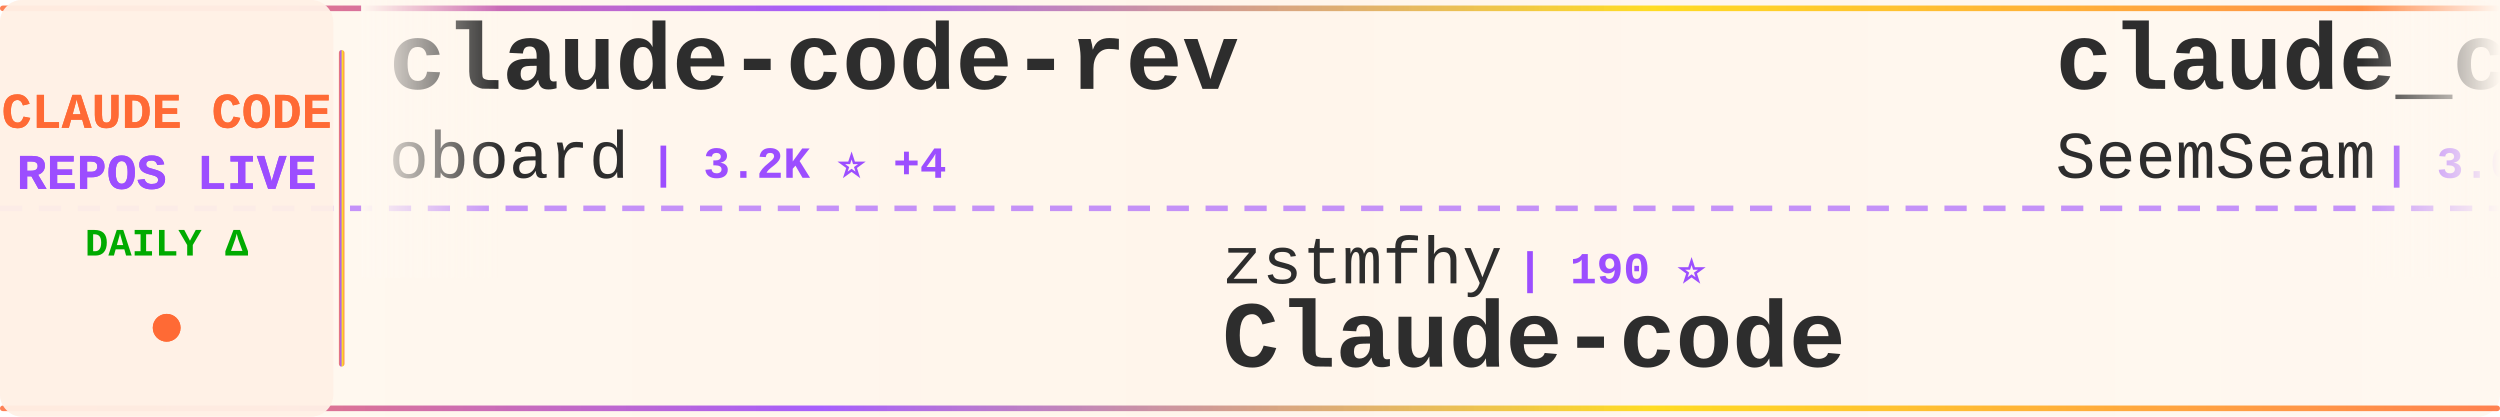
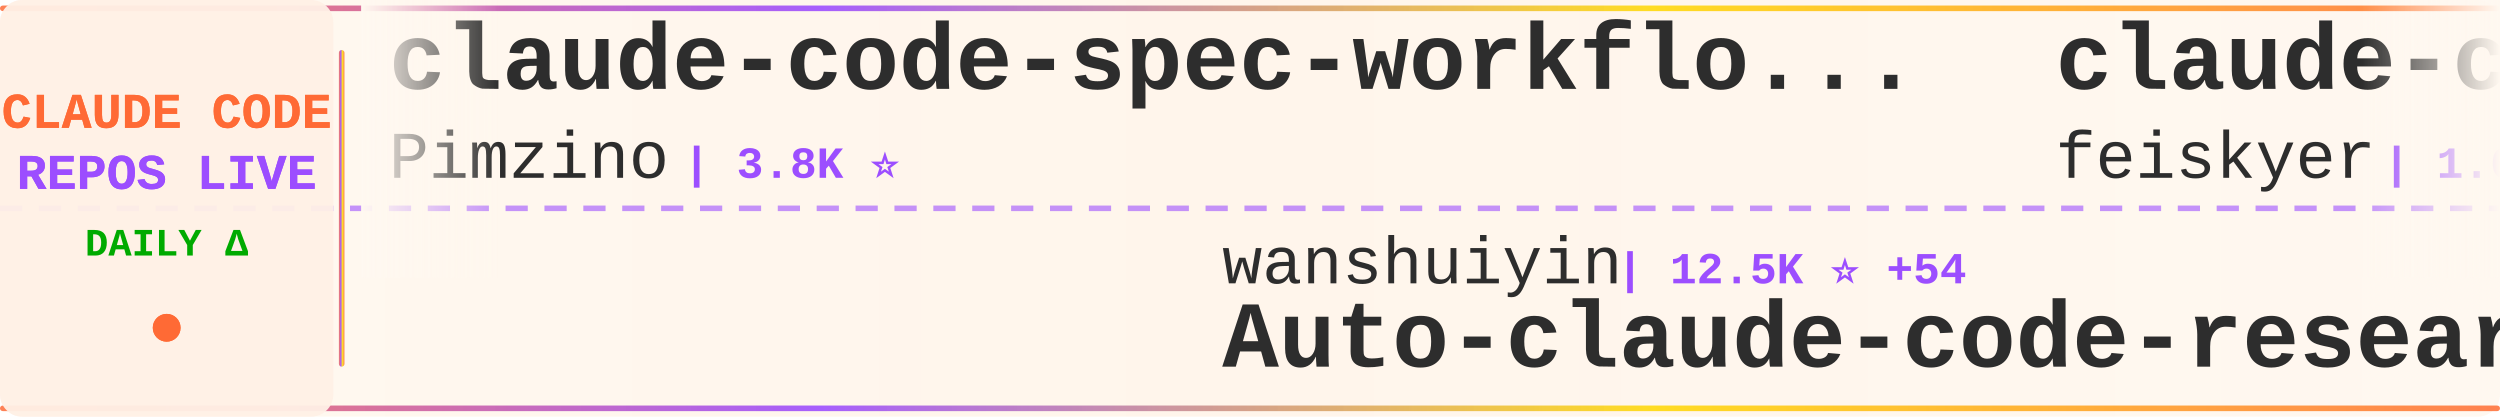
<svg xmlns="http://www.w3.org/2000/svg" width="900" height="150">
  <defs>
    <linearGradient id="tickerBg" x1="0%" y1="0%" x2="100%" y2="0%">
      <stop offset="0%" style="stop-color:#fff8f0;stop-opacity:0.98" />
      <stop offset="50%" style="stop-color:#fff5eb;stop-opacity:1" />
      <stop offset="100%" style="stop-color:#fff8f0;stop-opacity:0.98" />
    </linearGradient>
    <linearGradient id="borderGrad" x1="0%" y1="0%" x2="100%" y2="0%">
      <stop offset="0%" style="stop-color:#FF6B35;stop-opacity:0.85">
        <animate attributeName="stop-opacity" values="0.85;1;0.85" dur="2s" repeatCount="indefinite" />
      </stop>
      <stop offset="33%" style="stop-color:#9C4EFF;stop-opacity:0.9">
        <animate attributeName="stop-opacity" values="0.9;1;0.9" dur="2.2s" repeatCount="indefinite" />
      </stop>
      <stop offset="66%" style="stop-color:#FFD700;stop-opacity:0.85">
        <animate attributeName="stop-opacity" values="0.85;1;0.85" dur="1.8s" repeatCount="indefinite" />
      </stop>
      <stop offset="100%" style="stop-color:#FF6B35;stop-opacity:0.85">
        <animate attributeName="stop-opacity" values="0.85;1;0.85" dur="2s" repeatCount="indefinite" />
      </stop>
    </linearGradient>
    <filter id="textGlow">
      <feGaussianBlur stdDeviation="0.15" result="coloredBlur" />
      <feMerge>
        <feMergeNode in="coloredBlur" />
        <feMergeNode in="SourceGraphic" />
      </feMerge>
    </filter>
    <filter id="metricGlow">
      <feGaussianBlur stdDeviation="0.2" result="coloredBlur" />
      <feMerge>
        <feMergeNode in="coloredBlur" />
        <feMergeNode in="SourceGraphic" />
      </feMerge>
    </filter>
    <linearGradient id="leftFade" x1="0%" y1="0%" x2="100%" y2="0%">
      <stop offset="0%" style="stop-color:#fff8f0;stop-opacity:1" />
      <stop offset="100%" style="stop-color:#fff8f0;stop-opacity:0" />
    </linearGradient>
    <linearGradient id="rightFade" x1="0%" y1="0%" x2="100%" y2="0%">
      <stop offset="0%" style="stop-color:#fff8f0;stop-opacity:0" />
      <stop offset="100%" style="stop-color:#fff8f0;stop-opacity:1" />
    </linearGradient>
  </defs>
  <rect width="900" height="150" fill="url(#tickerBg)" rx="8" />
  <rect x="0" y="2" width="900" height="2" fill="url(#borderGrad)" rx="1" />
  <rect x="0" y="146" width="900" height="2" fill="url(#borderGrad)" rx="1" />
  <line x1="0" y1="75" x2="900" y2="75" stroke="#9C4EFF" stroke-width="2" stroke-dasharray="8 6" opacity="0.6" />
  <rect x="0" y="0" width="120" height="150" fill="#fff0e6" opacity="0.95" rx="8" />
  <text x="60" y="46" font-family="'Courier New', monospace" font-size="18" font-weight="bold" fill="#FF6B35" text-anchor="middle" filter="url(#textGlow)">
    CLAUDE CODE
  </text>
  <text x="60" y="68" font-family="'Courier New', monospace" font-size="18" font-weight="bold" fill="#9C4EFF" text-anchor="middle" filter="url(#textGlow)">
    REPOS LIVE
  </text>
  <text x="60" y="92" font-family="'Courier New', monospace" font-size="14" font-weight="bold" fill="#00aa00" text-anchor="middle">
    DAILY Δ
  </text>
  <circle cx="60" cy="118" r="5" fill="#FF6B35" filter="url(#metricGlow)">
    <animate attributeName="r" values="4;6;4" dur="1.5s" repeatCount="indefinite" />
    <animate attributeName="opacity" values="0.6;1;0.6" dur="1.5s" repeatCount="indefinite" />
  </circle>
  <rect x="122" y="18" width="2" height="114" fill="url(#borderGrad)" rx="1" />
  <clipPath id="tickerClip">
    <rect x="130" y="0" width="770" height="150" />
  </clipPath>
  <g clip-path="url(#tickerClip)">
    <g id="tickerItems">
      <animateTransform attributeName="transform" attributeType="XML" type="translate" from="0 0" to="-3000 0" dur="54s" repeatCount="indefinite" />
      <g transform="translate(0, 0)">
-         <text x="140" y="32" font-family="'Courier New', monospace" font-size="34" font-weight="bold" fill="#2d2d2d">claude-code-rev</text>
-         <text x="140" y="64" font-family="'Courier New', monospace" font-size="24" font-weight="normal" fill="#2d2d2d" opacity="1.0">oboard</text>
-         <text x="234" y="64" font-family="'Courier New', monospace" font-size="16" font-weight="bold" fill="#9C4EFF"> | 3.2K ⭐ +4</text>
+         <text x="140" y="32" font-family="'Courier New', monospace" font-size="34" font-weight="bold" fill="#2d2d2d">claude-code-spec-workflo...</text>
+         <text x="140" y="64" font-family="'Courier New', monospace" font-size="24" font-weight="normal" fill="#2d2d2d" opacity="1.0">Pimzino</text>
+         <text x="246" y="64" font-family="'Courier New', monospace" font-size="16" font-weight="bold" fill="#9C4EFF"> | 3.8K ⭐</text>
      </g>
      <g transform="translate(300, 0)">
-         <text x="140" y="102" font-family="'Courier New', monospace" font-size="24" font-weight="normal" fill="#2d2d2d" opacity="1.0">zstmfhy</text>
-         <text x="246" y="102" font-family="'Courier New', monospace" font-size="16" font-weight="bold" fill="#9C4EFF"> | 190 ⭐</text>
-         <text x="140" y="132" font-family="'Courier New', monospace" font-size="34" font-weight="bold" fill="#2d2d2d">Claude-code</text>
+         <text x="140" y="102" font-family="'Courier New', monospace" font-size="24" font-weight="normal" fill="#2d2d2d" opacity="1.0">wanshuiyin</text>
+         <text x="282" y="102" font-family="'Courier New', monospace" font-size="16" font-weight="bold" fill="#9C4EFF"> | 12.5K ⭐ +54</text>
+         <text x="140" y="132" font-family="'Courier New', monospace" font-size="34" font-weight="bold" fill="#2d2d2d">Auto-claude-code-researc...</text>
      </g>
      <g transform="translate(600, 0)">
-         <text x="140" y="32" font-family="'Courier New', monospace" font-size="34" font-weight="bold" fill="#2d2d2d">claude_codex_bridge</text>
-         <text x="140" y="64" font-family="'Courier New', monospace" font-size="24" font-weight="normal" fill="#2d2d2d" opacity="1.0">SeemSeam</text>
-         <text x="258" y="64" font-family="'Courier New', monospace" font-size="16" font-weight="bold" fill="#9C4EFF"> | 3.0K ⭐ +9</text>
+         <text x="140" y="32" font-family="'Courier New', monospace" font-size="34" font-weight="bold" fill="#2d2d2d">claude-code-settings</text>
+         <text x="140" y="64" font-family="'Courier New', monospace" font-size="24" font-weight="normal" fill="#2d2d2d" opacity="1.0">feiskyer</text>
+         <text x="258" y="64" font-family="'Courier New', monospace" font-size="16" font-weight="bold" fill="#9C4EFF"> | 1.6K ⭐ +1</text>
      </g>
      <g transform="translate(900, 0)">
-         <text x="140" y="102" font-family="'Courier New', monospace" font-size="24" font-weight="normal" fill="#2d2d2d" opacity="1.0">https-deeplearning-ai</text>
-         <text x="414" y="102" font-family="'Courier New', monospace" font-size="16" font-weight="bold" fill="#9C4EFF"> | 532 ⭐</text>
-         <text x="140" y="132" font-family="'Courier New', monospace" font-size="34" font-weight="bold" fill="#2d2d2d">sc-claude-code-files</text>
+         <text x="140" y="102" font-family="'Courier New', monospace" font-size="24" font-weight="normal" fill="#2d2d2d" opacity="1.0">OrcaWhisper</text>
+         <text x="294" y="102" font-family="'Courier New', monospace" font-size="16" font-weight="bold" fill="#9C4EFF"> | 79 ⭐ +1</text>
+         <text x="140" y="132" font-family="'Courier New', monospace" font-size="34" font-weight="bold" fill="#2d2d2d">Claude-Code</text>
      </g>
      <g transform="translate(1200, 0)">
-         <text x="140" y="32" font-family="'Courier New', monospace" font-size="34" font-weight="bold" fill="#2d2d2d">awesome-claude-code-tool...</text>
-         <text x="140" y="64" font-family="'Courier New', monospace" font-size="24" font-weight="normal" fill="#2d2d2d" opacity="1.0">rohitg00</text>
-         <text x="258" y="64" font-family="'Courier New', monospace" font-size="16" font-weight="bold" fill="#9C4EFF"> | 2.1K ⭐ +15</text>
+         <text x="140" y="32" font-family="'Courier New', monospace" font-size="34" font-weight="bold" fill="#2d2d2d">claude-code-templates</text>
+         <text x="140" y="64" font-family="'Courier New', monospace" font-size="24" font-weight="normal" fill="#2d2d2d" opacity="1.0">davila7</text>
+         <text x="246" y="64" font-family="'Courier New', monospace" font-size="16" font-weight="bold" fill="#9C4EFF"> | 28.2K ⭐ +18</text>
      </g>
      <g transform="translate(1500, 0)">
-         <text x="140" y="102" font-family="'Courier New', monospace" font-size="24" font-weight="normal" fill="#2d2d2d" opacity="1.0">anthropics</text>
-         <text x="282" y="102" font-family="'Courier New', monospace" font-size="16" font-weight="bold" fill="#9C4EFF"> | 153.6K ⭐ +361</text>
-         <text x="140" y="132" font-family="'Courier New', monospace" font-size="34" font-weight="bold" fill="#2d2d2d">skills</text>
+         <text x="140" y="102" font-family="'Courier New', monospace" font-size="24" font-weight="normal" fill="#2d2d2d" opacity="1.0">nicedreamzapp</text>
+         <text x="318" y="102" font-family="'Courier New', monospace" font-size="16" font-weight="bold" fill="#9C4EFF"> | 2.8K ⭐ +5</text>
+         <text x="140" y="132" font-family="'Courier New', monospace" font-size="34" font-weight="bold" fill="#2d2d2d">claude-code-local</text>
      </g>
      <g transform="translate(1800, 0)">
-         <text x="140" y="32" font-family="'Courier New', monospace" font-size="34" font-weight="bold" fill="#2d2d2d">Open-ClaudeCode</text>
-         <text x="140" y="64" font-family="'Courier New', monospace" font-size="24" font-weight="normal" fill="#2d2d2d" opacity="1.0">LING71671</text>
-         <text x="270" y="64" font-family="'Courier New', monospace" font-size="16" font-weight="bold" fill="#9C4EFF"> | 897 ⭐ +1</text>
+         <text x="140" y="32" font-family="'Courier New', monospace" font-size="34" font-weight="bold" fill="#2d2d2d">learn-claude-code</text>
+         <text x="140" y="64" font-family="'Courier New', monospace" font-size="24" font-weight="normal" fill="#2d2d2d" opacity="1.0">shareAI-lab</text>
+         <text x="294" y="64" font-family="'Courier New', monospace" font-size="16" font-weight="bold" fill="#9C4EFF"> | 67.8K ⭐ +157</text>
      </g>
      <g transform="translate(2100, 0)">
        <text x="140" y="102" font-family="'Courier New', monospace" font-size="24" font-weight="normal" fill="#2d2d2d" opacity="1.0">jqueryscript</text>
-         <text x="306" y="102" font-family="'Courier New', monospace" font-size="16" font-weight="bold" fill="#9C4EFF"> | 434 ⭐ +1</text>
+         <text x="306" y="102" font-family="'Courier New', monospace" font-size="16" font-weight="bold" fill="#9C4EFF"> | 435 ⭐ +2</text>
        <text x="140" y="132" font-family="'Courier New', monospace" font-size="34" font-weight="bold" fill="#2d2d2d">awesome-claude-code</text>
      </g>
      <g transform="translate(2400, 0)">
-         <text x="140" y="32" font-family="'Courier New', monospace" font-size="34" font-weight="bold" fill="#2d2d2d">claude-code-source</text>
-         <text x="140" y="64" font-family="'Courier New', monospace" font-size="24" font-weight="normal" fill="#2d2d2d" opacity="1.0">JrCx7scC</text>
-         <text x="258" y="64" font-family="'Courier New', monospace" font-size="16" font-weight="bold" fill="#9C4EFF"> | 370 ⭐</text>
+         <text x="140" y="32" font-family="'Courier New', monospace" font-size="34" font-weight="bold" fill="#2d2d2d">awesome-claude-code-suba...</text>
+         <text x="140" y="64" font-family="'Courier New', monospace" font-size="24" font-weight="normal" fill="#2d2d2d" opacity="1.0">VoltAgent</text>
+         <text x="270" y="64" font-family="'Courier New', monospace" font-size="16" font-weight="bold" fill="#9C4EFF"> | 22.2K ⭐ +57</text>
      </g>
      <g transform="translate(2700, 0)">
-         <text x="140" y="102" font-family="'Courier New', monospace" font-size="24" font-weight="normal" fill="#2d2d2d" opacity="1.0">guanshan</text>
-         <text x="258" y="102" font-family="'Courier New', monospace" font-size="16" font-weight="bold" fill="#9C4EFF"> | 60 ⭐</text>
-         <text x="140" y="132" font-family="'Courier New', monospace" font-size="34" font-weight="bold" fill="#2d2d2d">ClaudeCode</text>
+         <text x="140" y="102" font-family="'Courier New', monospace" font-size="24" font-weight="normal" fill="#2d2d2d" opacity="1.0">FlorianBruniaux</text>
+         <text x="342" y="102" font-family="'Courier New', monospace" font-size="16" font-weight="bold" fill="#9C4EFF"> | 5.1K ⭐ +22</text>
+         <text x="140" y="132" font-family="'Courier New', monospace" font-size="34" font-weight="bold" fill="#2d2d2d">claude-code-ultimate-gui...</text>
      </g>
      <g transform="translate(3000, 0)">
-         <text x="140" y="32" font-family="'Courier New', monospace" font-size="34" font-weight="bold" fill="#2d2d2d">claude-code-rev</text>
-         <text x="140" y="64" font-family="'Courier New', monospace" font-size="24" font-weight="normal" fill="#2d2d2d" opacity="1.0">oboard</text>
-         <text x="234" y="64" font-family="'Courier New', monospace" font-size="16" font-weight="bold" fill="#9C4EFF"> | 3.2K ⭐ +4</text>
+         <text x="140" y="32" font-family="'Courier New', monospace" font-size="34" font-weight="bold" fill="#2d2d2d">claude-code-spec-workflo...</text>
+         <text x="140" y="64" font-family="'Courier New', monospace" font-size="24" font-weight="normal" fill="#2d2d2d" opacity="1.0">Pimzino</text>
+         <text x="246" y="64" font-family="'Courier New', monospace" font-size="16" font-weight="bold" fill="#9C4EFF"> | 3.8K ⭐</text>
      </g>
      <g transform="translate(3300, 0)">
-         <text x="140" y="102" font-family="'Courier New', monospace" font-size="24" font-weight="normal" fill="#2d2d2d" opacity="1.0">zstmfhy</text>
-         <text x="246" y="102" font-family="'Courier New', monospace" font-size="16" font-weight="bold" fill="#9C4EFF"> | 190 ⭐</text>
-         <text x="140" y="132" font-family="'Courier New', monospace" font-size="34" font-weight="bold" fill="#2d2d2d">Claude-code</text>
+         <text x="140" y="102" font-family="'Courier New', monospace" font-size="24" font-weight="normal" fill="#2d2d2d" opacity="1.0">wanshuiyin</text>
+         <text x="282" y="102" font-family="'Courier New', monospace" font-size="16" font-weight="bold" fill="#9C4EFF"> | 12.5K ⭐ +54</text>
+         <text x="140" y="132" font-family="'Courier New', monospace" font-size="34" font-weight="bold" fill="#2d2d2d">Auto-claude-code-researc...</text>
      </g>
      <g transform="translate(3600, 0)">
-         <text x="140" y="32" font-family="'Courier New', monospace" font-size="34" font-weight="bold" fill="#2d2d2d">claude_codex_bridge</text>
-         <text x="140" y="64" font-family="'Courier New', monospace" font-size="24" font-weight="normal" fill="#2d2d2d" opacity="1.0">SeemSeam</text>
-         <text x="258" y="64" font-family="'Courier New', monospace" font-size="16" font-weight="bold" fill="#9C4EFF"> | 3.0K ⭐ +9</text>
+         <text x="140" y="32" font-family="'Courier New', monospace" font-size="34" font-weight="bold" fill="#2d2d2d">claude-code-settings</text>
+         <text x="140" y="64" font-family="'Courier New', monospace" font-size="24" font-weight="normal" fill="#2d2d2d" opacity="1.0">feiskyer</text>
+         <text x="258" y="64" font-family="'Courier New', monospace" font-size="16" font-weight="bold" fill="#9C4EFF"> | 1.6K ⭐ +1</text>
      </g>
      <g transform="translate(3900, 0)">
-         <text x="140" y="102" font-family="'Courier New', monospace" font-size="24" font-weight="normal" fill="#2d2d2d" opacity="1.0">https-deeplearning-ai</text>
-         <text x="414" y="102" font-family="'Courier New', monospace" font-size="16" font-weight="bold" fill="#9C4EFF"> | 532 ⭐</text>
-         <text x="140" y="132" font-family="'Courier New', monospace" font-size="34" font-weight="bold" fill="#2d2d2d">sc-claude-code-files</text>
+         <text x="140" y="102" font-family="'Courier New', monospace" font-size="24" font-weight="normal" fill="#2d2d2d" opacity="1.0">OrcaWhisper</text>
+         <text x="294" y="102" font-family="'Courier New', monospace" font-size="16" font-weight="bold" fill="#9C4EFF"> | 79 ⭐ +1</text>
+         <text x="140" y="132" font-family="'Courier New', monospace" font-size="34" font-weight="bold" fill="#2d2d2d">Claude-Code</text>
      </g>
    </g>
  </g>
  <rect x="130" y="0" width="50" height="100" fill="url(#leftFade)" />
  <rect x="850" y="0" width="50" height="100" fill="url(#rightFade)" />
</svg>
